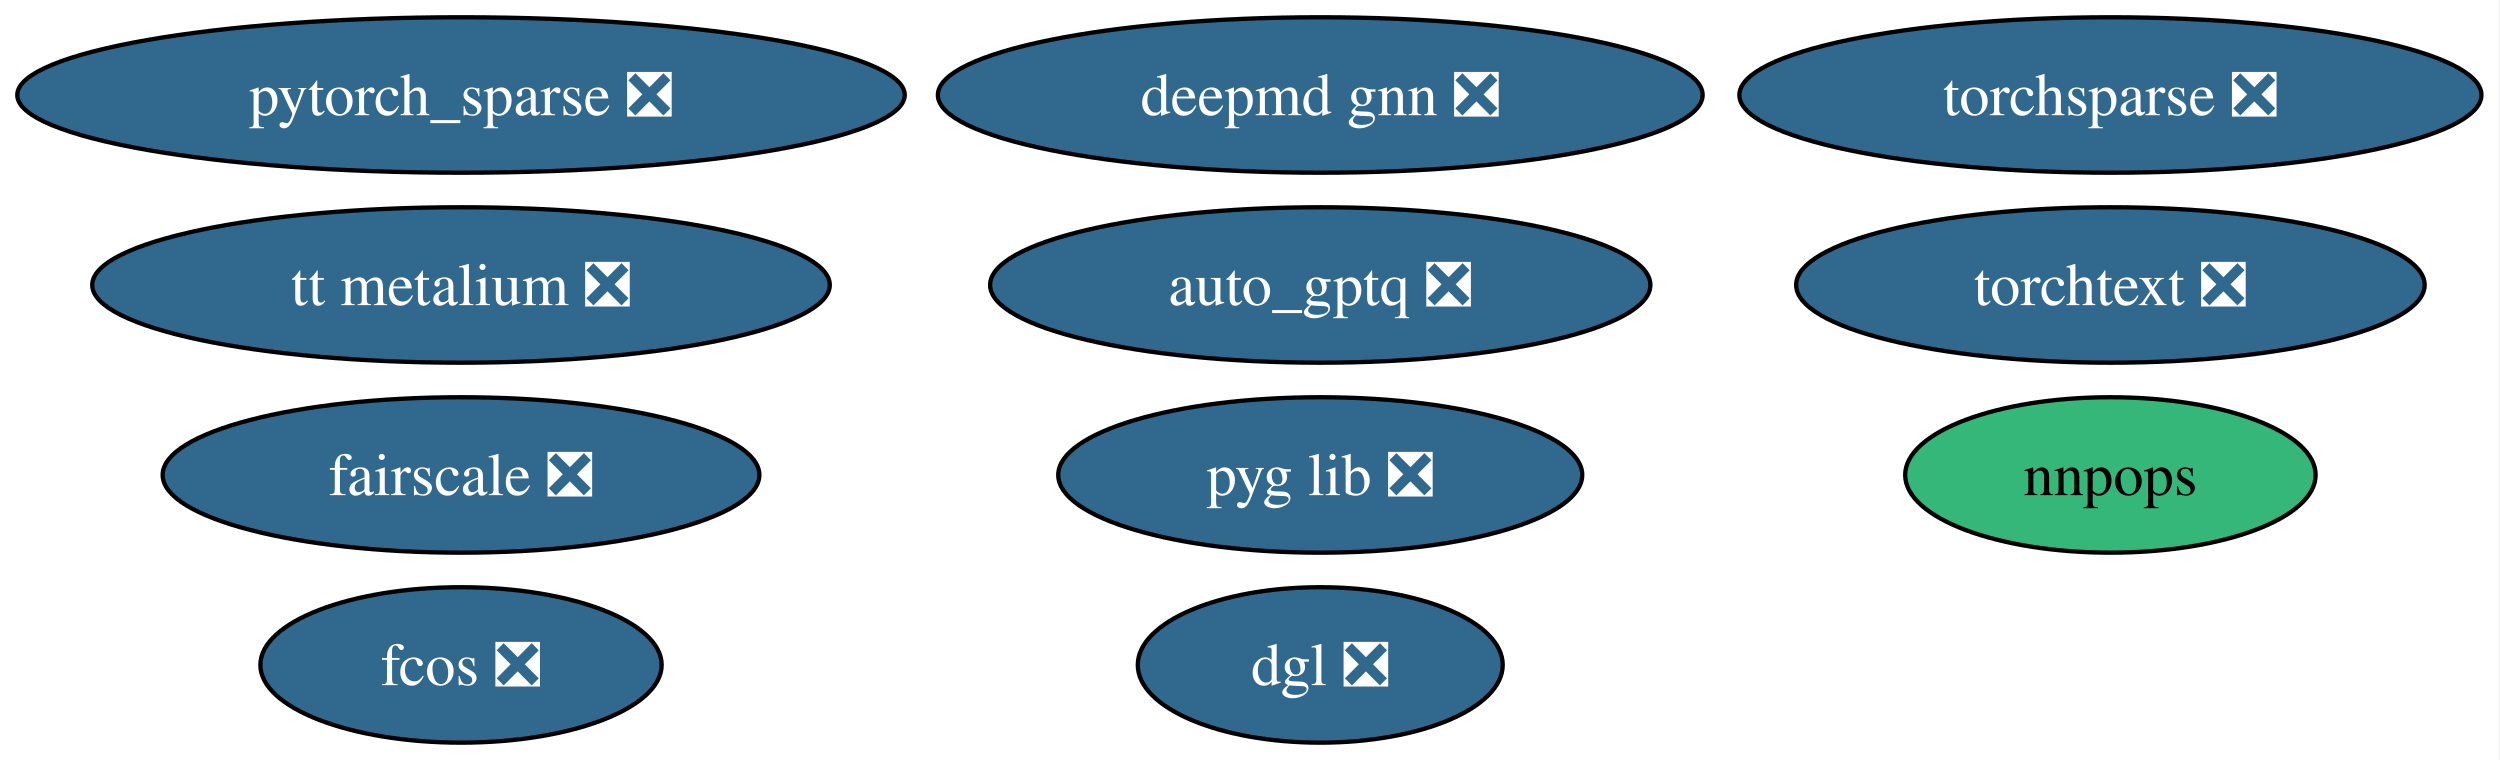
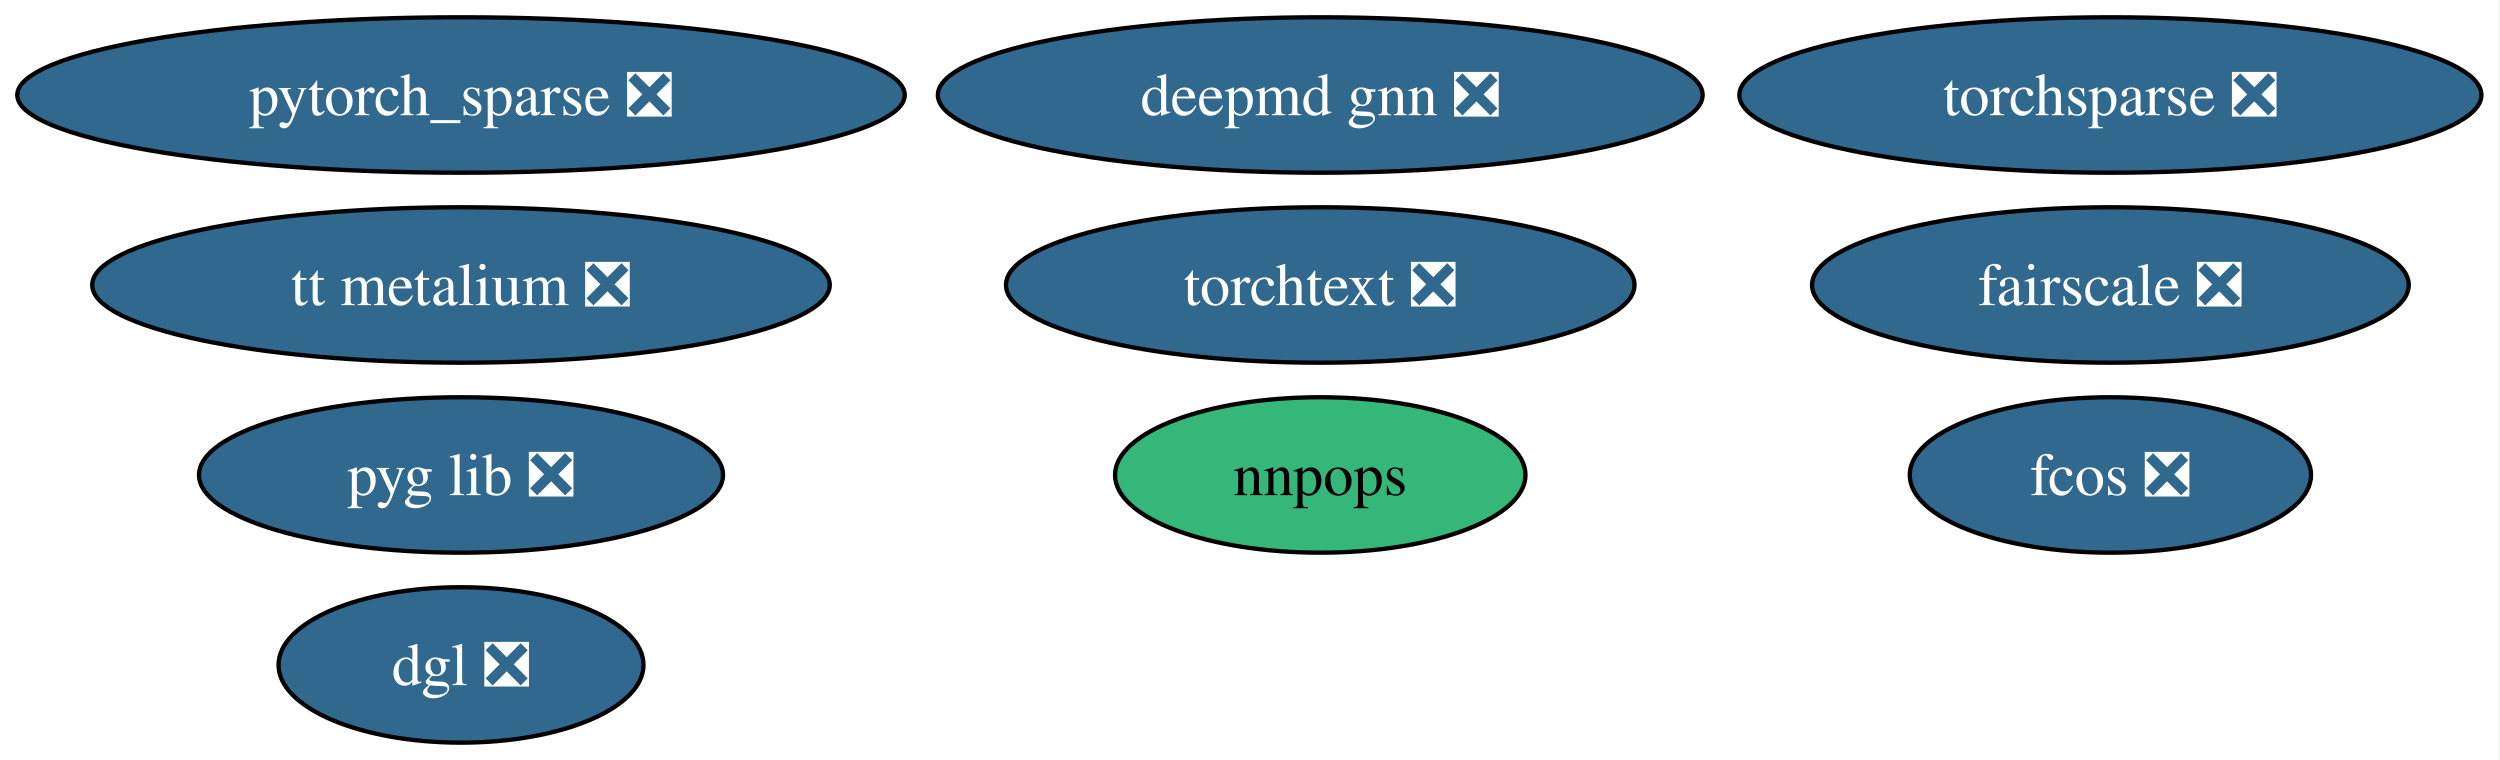
<svg xmlns="http://www.w3.org/2000/svg" xmlns:xlink="http://www.w3.org/1999/xlink" width="579pt" height="176pt" viewBox="0.00 0.00 579.00 176.00">
  <g id="graph0" class="graph" transform="scale(1 1) rotate(0) translate(4 172)">
    <polygon fill="white" stroke="none" points="-4,4 -4,-172 574.7,-172 574.7,4 -4,4" />
    <g id="node1" class="node">
      <g id="a_node1">
        <a xlink:href="https://github.com/conda-forge/pytorch_sparse-feedstock/pull/77" xlink:title="pytorch_sparse ❎">
          <ellipse fill="#31688e" stroke="black" cx="102.77" cy="-150" rx="102.77" ry="18" />
          <text xml:space="preserve" text-anchor="middle" x="102.77" y="-145.32" font-family="Times,serif" font-size="14.00" fill="white">pytorch_sparse ❎</text>
        </a>
      </g>
    </g>
    <g id="node2" class="node">
      <g id="a_node2">
        <a xlink:href="https://github.com/conda-forge/torchsparse-feedstock/pull/45" xlink:title="torchsparse ❎">
          <ellipse fill="#31688e" stroke="black" cx="484.77" cy="-150" rx="85.93" ry="18" />
          <text xml:space="preserve" text-anchor="middle" x="484.77" y="-145.32" font-family="Times,serif" font-size="14.00" fill="white">torchsparse ❎</text>
        </a>
      </g>
    </g>
    <g id="node3" class="node">
      <g id="a_node3">
        <a xlink:href="https://github.com/conda-forge/fcos-feedstock/pull/29" xlink:title="fcos ❎">
-           <ellipse fill="#31688e" stroke="black" cx="102.77" cy="-18" rx="46.47" ry="18" />
-           <text xml:space="preserve" text-anchor="middle" x="102.77" y="-13.32" font-family="Times,serif" font-size="14.00" fill="white">fcos ❎</text>
+           <ellipse fill="#31688e" stroke="black" cx="484.77" cy="-62" rx="46.47" ry="18" />
+           <text xml:space="preserve" text-anchor="middle" x="484.77" y="-57.33" font-family="Times,serif" font-size="14.00" fill="white">fcos ❎</text>
        </a>
      </g>
    </g>
    <g id="node4" class="node">
      <g id="a_node4">
        <a xlink:href="https://github.com/conda-forge/fairscale-feedstock/pull/44" xlink:title="fairscale ❎">
-           <ellipse fill="#31688e" stroke="black" cx="102.77" cy="-62" rx="69.1" ry="18" />
-           <text xml:space="preserve" text-anchor="middle" x="102.77" y="-57.33" font-family="Times,serif" font-size="14.00" fill="white">fairscale ❎</text>
+           <ellipse fill="#31688e" stroke="black" cx="484.77" cy="-106" rx="69.1" ry="18" />
+           <text xml:space="preserve" text-anchor="middle" x="484.77" y="-101.33" font-family="Times,serif" font-size="14.00" fill="white">fairscale ❎</text>
        </a>
      </g>
    </g>
    <g id="node5" class="node">
      <g id="a_node5">
        <a xlink:href="https://github.com/conda-forge/nnpops-feedstock" xlink:title="nnpops">
-           <ellipse fill="#35b779" stroke="black" cx="484.77" cy="-62" rx="47.53" ry="18" />
-           <text xml:space="preserve" text-anchor="middle" x="484.77" y="-57.33" font-family="Times,serif" font-size="14.00">nnpops</text>
+           <ellipse fill="#35b779" stroke="black" cx="301.77" cy="-62" rx="47.53" ry="18" />
+           <text xml:space="preserve" text-anchor="middle" x="301.77" y="-57.33" font-family="Times,serif" font-size="14.00">nnpops</text>
        </a>
      </g>
    </g>
    <g id="node6" class="node">
      <g id="a_node6">
        <a xlink:href="https://github.com/conda-forge/pyg-lib-feedstock/pull/44" xlink:title="pyg lib ❎">
-           <ellipse fill="#31688e" stroke="black" cx="301.77" cy="-62" rx="60.68" ry="18" />
-           <text xml:space="preserve" text-anchor="middle" x="301.77" y="-57.33" font-family="Times,serif" font-size="14.00" fill="white">pyg lib ❎</text>
+           <ellipse fill="#31688e" stroke="black" cx="102.77" cy="-62" rx="60.68" ry="18" />
+           <text xml:space="preserve" text-anchor="middle" x="102.77" y="-57.33" font-family="Times,serif" font-size="14.00" fill="white">pyg lib ❎</text>
        </a>
      </g>
    </g>
    <g id="node7" class="node">
      <g id="a_node7">
        <a xlink:href="https://github.com/conda-forge/torchtext-feedstock/pull/37" xlink:title="torchtext ❎">
-           <ellipse fill="#31688e" stroke="black" cx="484.77" cy="-106" rx="72.78" ry="18" />
-           <text xml:space="preserve" text-anchor="middle" x="484.77" y="-101.33" font-family="Times,serif" font-size="14.00" fill="white">torchtext ❎</text>
+           <ellipse fill="#31688e" stroke="black" cx="301.77" cy="-106" rx="72.78" ry="18" />
+           <text xml:space="preserve" text-anchor="middle" x="301.77" y="-101.33" font-family="Times,serif" font-size="14.00" fill="white">torchtext ❎</text>
        </a>
      </g>
    </g>
    <g id="node8" class="node">
      <g id="a_node8">
        <a xlink:href="https://github.com/conda-forge/dgl-feedstock/pull/64" xlink:title="dgl ❎">
-           <ellipse fill="#31688e" stroke="black" cx="301.77" cy="-18" rx="42.26" ry="18" />
-           <text xml:space="preserve" text-anchor="middle" x="301.77" y="-13.32" font-family="Times,serif" font-size="14.00" fill="white">dgl ❎</text>
+           <ellipse fill="#31688e" stroke="black" cx="102.77" cy="-18" rx="42.26" ry="18" />
+           <text xml:space="preserve" text-anchor="middle" x="102.77" y="-13.32" font-family="Times,serif" font-size="14.00" fill="white">dgl ❎</text>
        </a>
      </g>
    </g>
    <g id="node9" class="node">
      <g id="a_node9">
-         <a xlink:href="https://github.com/conda-forge/auto_gptq-feedstock/pull/20" xlink:title="auto_gptq ❎">
-           <ellipse fill="#31688e" stroke="black" cx="301.77" cy="-106" rx="76.46" ry="18" />
-           <text xml:space="preserve" text-anchor="middle" x="301.77" y="-101.33" font-family="Times,serif" font-size="14.00" fill="white">auto_gptq ❎</text>
-         </a>
-       </g>
-     </g>
-     <g id="node10" class="node">
-       <g id="a_node10">
        <a xlink:href="https://github.com/conda-forge/tt-metalium-feedstock/pull/20" xlink:title="tt metalium ❎">
          <ellipse fill="#31688e" stroke="black" cx="102.77" cy="-106" rx="85.41" ry="18" />
          <text xml:space="preserve" text-anchor="middle" x="102.77" y="-101.33" font-family="Times,serif" font-size="14.00" fill="white">tt metalium ❎</text>
        </a>
      </g>
    </g>
-     <g id="node11" class="node">
-       <g id="a_node11">
+     <g id="node10" class="node">
+       <g id="a_node10">
        <a xlink:href="https://github.com/conda-forge/deepmd-gnn-feedstock/pull/7" xlink:title="deepmd gnn ❎">
          <ellipse fill="#31688e" stroke="black" cx="301.77" cy="-150" rx="88.56" ry="18" />
          <text xml:space="preserve" text-anchor="middle" x="301.77" y="-145.32" font-family="Times,serif" font-size="14.00" fill="white">deepmd gnn ❎</text>
        </a>
      </g>
    </g>
  </g>
</svg>
